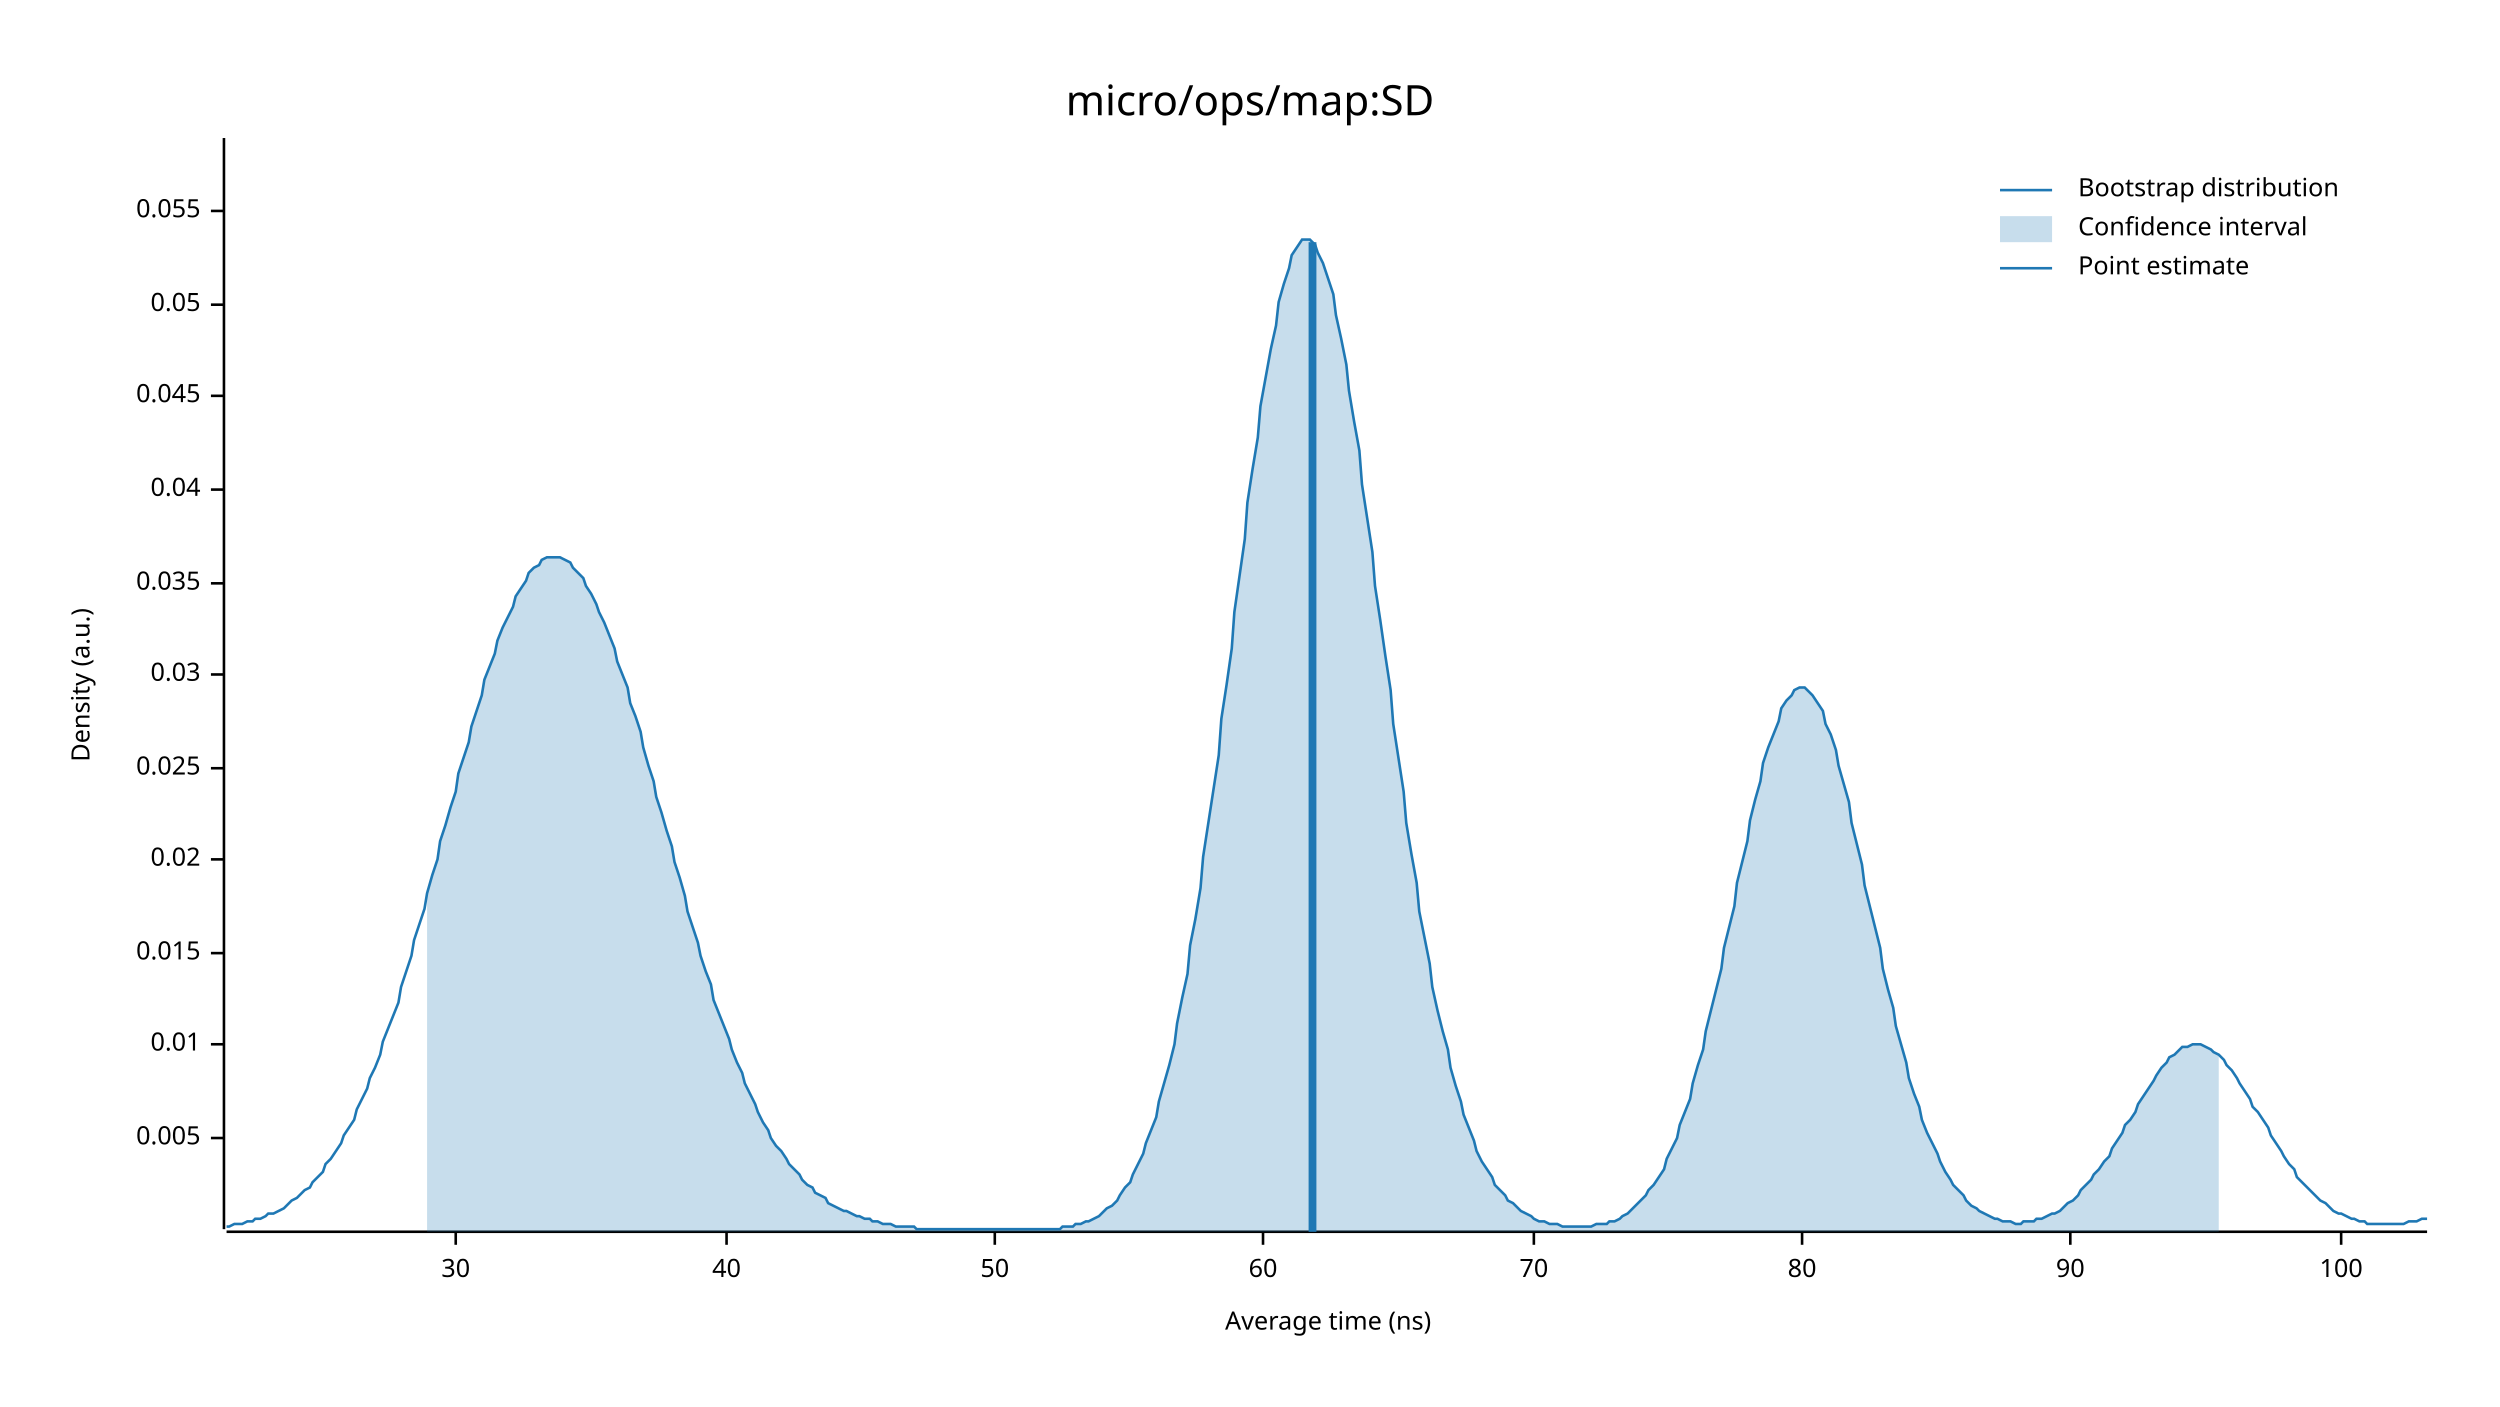
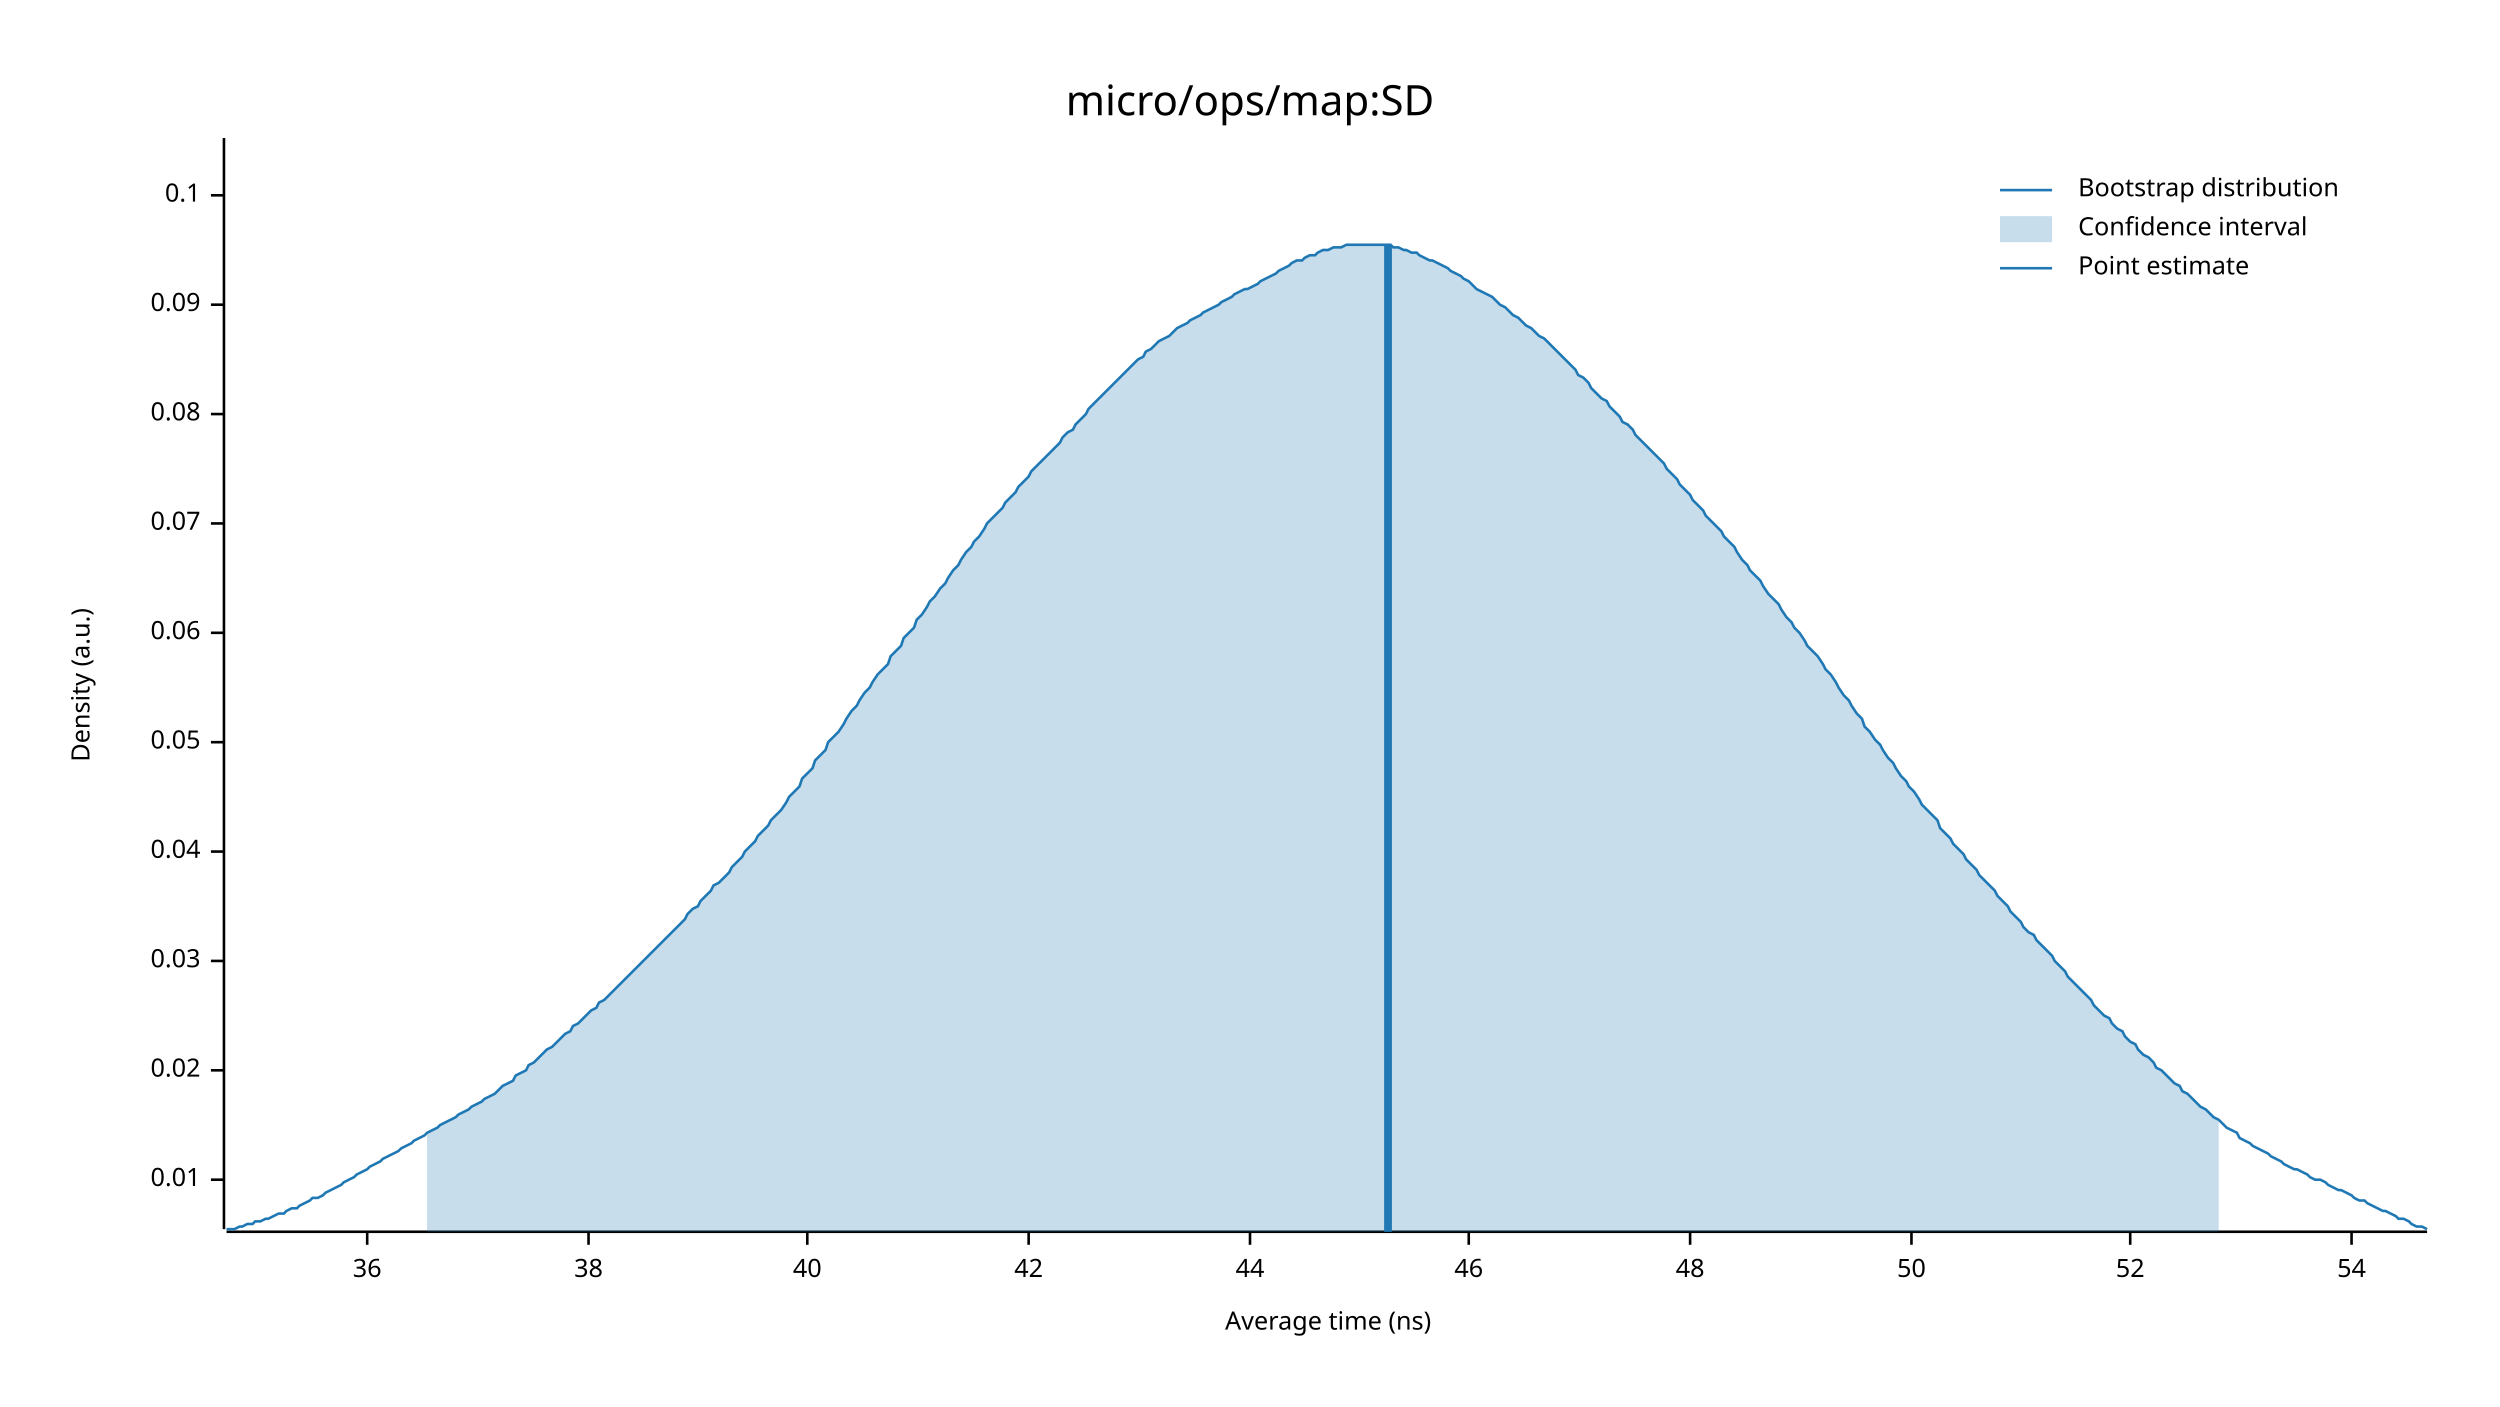
<svg xmlns="http://www.w3.org/2000/svg" width="960" height="540" viewBox="0 0 960 540">
  <text x="480" y="32" dy="0.76em" text-anchor="middle" font-family="sans-serif" font-size="16.129" opacity="1" fill="#000000">
micro/ops/map:SD
</text>
  <text x="27" y="263" dy="0.76em" text-anchor="middle" font-family="sans-serif" font-size="9.677" opacity="1" fill="#000000" transform="rotate(270, 27, 263)">
Density (a.u.)
</text>
  <text x="510" y="513" dy="-0.5ex" text-anchor="middle" font-family="sans-serif" font-size="9.677" opacity="1" fill="#000000">
Average time (ns)
</text>
  <polyline fill="none" opacity="1" stroke="#000000" stroke-width="1" points="86,53 86,472 " />
-   <text x="77" y="437" dy="0.5ex" text-anchor="end" font-family="sans-serif" font-size="9.677" opacity="1" fill="#000000">
- 0.005
- </text>
-   <polyline fill="none" opacity="1" stroke="#000000" stroke-width="1" points="81,437 86,437 " />
-   <text x="77" y="401" dy="0.5ex" text-anchor="end" font-family="sans-serif" font-size="9.677" opacity="1" fill="#000000">
+   <text x="77" y="453" dy="0.5ex" text-anchor="end" font-family="sans-serif" font-size="9.677" opacity="1" fill="#000000">
0.01
</text>
-   <polyline fill="none" opacity="1" stroke="#000000" stroke-width="1" points="81,401 86,401 " />
-   <text x="77" y="366" dy="0.5ex" text-anchor="end" font-family="sans-serif" font-size="9.677" opacity="1" fill="#000000">
- 0.015
- </text>
-   <polyline fill="none" opacity="1" stroke="#000000" stroke-width="1" points="81,366 86,366 " />
-   <text x="77" y="330" dy="0.5ex" text-anchor="end" font-family="sans-serif" font-size="9.677" opacity="1" fill="#000000">
+   <polyline fill="none" opacity="1" stroke="#000000" stroke-width="1" points="81,453 86,453 " />
+   <text x="77" y="411" dy="0.5ex" text-anchor="end" font-family="sans-serif" font-size="9.677" opacity="1" fill="#000000">
0.02
</text>
-   <polyline fill="none" opacity="1" stroke="#000000" stroke-width="1" points="81,330 86,330 " />
-   <text x="77" y="295" dy="0.5ex" text-anchor="end" font-family="sans-serif" font-size="9.677" opacity="1" fill="#000000">
- 0.025
- </text>
-   <polyline fill="none" opacity="1" stroke="#000000" stroke-width="1" points="81,295 86,295 " />
-   <text x="77" y="259" dy="0.5ex" text-anchor="end" font-family="sans-serif" font-size="9.677" opacity="1" fill="#000000">
+   <polyline fill="none" opacity="1" stroke="#000000" stroke-width="1" points="81,411 86,411 " />
+   <text x="77" y="369" dy="0.5ex" text-anchor="end" font-family="sans-serif" font-size="9.677" opacity="1" fill="#000000">
0.03
</text>
-   <polyline fill="none" opacity="1" stroke="#000000" stroke-width="1" points="81,259 86,259 " />
-   <text x="77" y="224" dy="0.5ex" text-anchor="end" font-family="sans-serif" font-size="9.677" opacity="1" fill="#000000">
- 0.035
- </text>
-   <polyline fill="none" opacity="1" stroke="#000000" stroke-width="1" points="81,224 86,224 " />
-   <text x="77" y="188" dy="0.5ex" text-anchor="end" font-family="sans-serif" font-size="9.677" opacity="1" fill="#000000">
+   <polyline fill="none" opacity="1" stroke="#000000" stroke-width="1" points="81,369 86,369 " />
+   <text x="77" y="327" dy="0.5ex" text-anchor="end" font-family="sans-serif" font-size="9.677" opacity="1" fill="#000000">
0.04
</text>
-   <polyline fill="none" opacity="1" stroke="#000000" stroke-width="1" points="81,188 86,188 " />
-   <text x="77" y="152" dy="0.5ex" text-anchor="end" font-family="sans-serif" font-size="9.677" opacity="1" fill="#000000">
- 0.045
- </text>
-   <polyline fill="none" opacity="1" stroke="#000000" stroke-width="1" points="81,152 86,152 " />
-   <text x="77" y="117" dy="0.5ex" text-anchor="end" font-family="sans-serif" font-size="9.677" opacity="1" fill="#000000">
+   <polyline fill="none" opacity="1" stroke="#000000" stroke-width="1" points="81,327 86,327 " />
+   <text x="77" y="285" dy="0.5ex" text-anchor="end" font-family="sans-serif" font-size="9.677" opacity="1" fill="#000000">
0.05
</text>
+   <polyline fill="none" opacity="1" stroke="#000000" stroke-width="1" points="81,285 86,285 " />
+   <text x="77" y="243" dy="0.5ex" text-anchor="end" font-family="sans-serif" font-size="9.677" opacity="1" fill="#000000">
+ 0.06
+ </text>
+   <polyline fill="none" opacity="1" stroke="#000000" stroke-width="1" points="81,243 86,243 " />
+   <text x="77" y="201" dy="0.5ex" text-anchor="end" font-family="sans-serif" font-size="9.677" opacity="1" fill="#000000">
+ 0.07
+ </text>
+   <polyline fill="none" opacity="1" stroke="#000000" stroke-width="1" points="81,201 86,201 " />
+   <text x="77" y="159" dy="0.5ex" text-anchor="end" font-family="sans-serif" font-size="9.677" opacity="1" fill="#000000">
+ 0.08
+ </text>
+   <polyline fill="none" opacity="1" stroke="#000000" stroke-width="1" points="81,159 86,159 " />
+   <text x="77" y="117" dy="0.5ex" text-anchor="end" font-family="sans-serif" font-size="9.677" opacity="1" fill="#000000">
+ 0.09
+ </text>
  <polyline fill="none" opacity="1" stroke="#000000" stroke-width="1" points="81,117 86,117 " />
-   <text x="77" y="81" dy="0.5ex" text-anchor="end" font-family="sans-serif" font-size="9.677" opacity="1" fill="#000000">
- 0.055
+   <text x="77" y="75" dy="0.5ex" text-anchor="end" font-family="sans-serif" font-size="9.677" opacity="1" fill="#000000">
+ 0.1
</text>
-   <polyline fill="none" opacity="1" stroke="#000000" stroke-width="1" points="81,81 86,81 " />
+   <polyline fill="none" opacity="1" stroke="#000000" stroke-width="1" points="81,75 86,75 " />
  <polyline fill="none" opacity="1" stroke="#000000" stroke-width="1" points="87,473 932,473 " />
-   <text x="175" y="483" dy="0.76em" text-anchor="middle" font-family="sans-serif" font-size="9.677" opacity="1" fill="#000000">
- 30
+   <text x="141" y="483" dy="0.76em" text-anchor="middle" font-family="sans-serif" font-size="9.677" opacity="1" fill="#000000">
+ 36
</text>
-   <polyline fill="none" opacity="1" stroke="#000000" stroke-width="1" points="175,473 175,478 " />
-   <text x="279" y="483" dy="0.76em" text-anchor="middle" font-family="sans-serif" font-size="9.677" opacity="1" fill="#000000">
+   <polyline fill="none" opacity="1" stroke="#000000" stroke-width="1" points="141,473 141,478 " />
+   <text x="226" y="483" dy="0.76em" text-anchor="middle" font-family="sans-serif" font-size="9.677" opacity="1" fill="#000000">
+ 38
+ </text>
+   <polyline fill="none" opacity="1" stroke="#000000" stroke-width="1" points="226,473 226,478 " />
+   <text x="310" y="483" dy="0.76em" text-anchor="middle" font-family="sans-serif" font-size="9.677" opacity="1" fill="#000000">
40
</text>
-   <polyline fill="none" opacity="1" stroke="#000000" stroke-width="1" points="279,473 279,478 " />
-   <text x="382" y="483" dy="0.76em" text-anchor="middle" font-family="sans-serif" font-size="9.677" opacity="1" fill="#000000">
+   <polyline fill="none" opacity="1" stroke="#000000" stroke-width="1" points="310,473 310,478 " />
+   <text x="395" y="483" dy="0.76em" text-anchor="middle" font-family="sans-serif" font-size="9.677" opacity="1" fill="#000000">
+ 42
+ </text>
+   <polyline fill="none" opacity="1" stroke="#000000" stroke-width="1" points="395,473 395,478 " />
+   <text x="480" y="483" dy="0.76em" text-anchor="middle" font-family="sans-serif" font-size="9.677" opacity="1" fill="#000000">
+ 44
+ </text>
+   <polyline fill="none" opacity="1" stroke="#000000" stroke-width="1" points="480,473 480,478 " />
+   <text x="564" y="483" dy="0.76em" text-anchor="middle" font-family="sans-serif" font-size="9.677" opacity="1" fill="#000000">
+ 46
+ </text>
+   <polyline fill="none" opacity="1" stroke="#000000" stroke-width="1" points="564,473 564,478 " />
+   <text x="649" y="483" dy="0.76em" text-anchor="middle" font-family="sans-serif" font-size="9.677" opacity="1" fill="#000000">
+ 48
+ </text>
+   <polyline fill="none" opacity="1" stroke="#000000" stroke-width="1" points="649,473 649,478 " />
+   <text x="734" y="483" dy="0.76em" text-anchor="middle" font-family="sans-serif" font-size="9.677" opacity="1" fill="#000000">
50
</text>
-   <polyline fill="none" opacity="1" stroke="#000000" stroke-width="1" points="382,473 382,478 " />
-   <text x="485" y="483" dy="0.76em" text-anchor="middle" font-family="sans-serif" font-size="9.677" opacity="1" fill="#000000">
- 60
+   <polyline fill="none" opacity="1" stroke="#000000" stroke-width="1" points="734,473 734,478 " />
+   <text x="818" y="483" dy="0.76em" text-anchor="middle" font-family="sans-serif" font-size="9.677" opacity="1" fill="#000000">
+ 52
</text>
-   <polyline fill="none" opacity="1" stroke="#000000" stroke-width="1" points="485,473 485,478 " />
-   <text x="589" y="483" dy="0.76em" text-anchor="middle" font-family="sans-serif" font-size="9.677" opacity="1" fill="#000000">
- 70
+   <polyline fill="none" opacity="1" stroke="#000000" stroke-width="1" points="818,473 818,478 " />
+   <text x="903" y="483" dy="0.76em" text-anchor="middle" font-family="sans-serif" font-size="9.677" opacity="1" fill="#000000">
+ 54
</text>
-   <polyline fill="none" opacity="1" stroke="#000000" stroke-width="1" points="589,473 589,478 " />
-   <text x="692" y="483" dy="0.76em" text-anchor="middle" font-family="sans-serif" font-size="9.677" opacity="1" fill="#000000">
- 80
- </text>
-   <polyline fill="none" opacity="1" stroke="#000000" stroke-width="1" points="692,473 692,478 " />
-   <text x="795" y="483" dy="0.76em" text-anchor="middle" font-family="sans-serif" font-size="9.677" opacity="1" fill="#000000">
- 90
- </text>
-   <polyline fill="none" opacity="1" stroke="#000000" stroke-width="1" points="795,473 795,478 " />
-   <text x="899" y="483" dy="0.76em" text-anchor="middle" font-family="sans-serif" font-size="9.677" opacity="1" fill="#000000">
- 100
- </text>
-   <polyline fill="none" opacity="1" stroke="#000000" stroke-width="1" points="899,473 899,478 " />
-   <polyline fill="none" opacity="1" stroke="#1F78B4" stroke-width="1" points="87,471 88,471 90,470 92,470 93,470 95,469 97,469 98,468 100,468 102,467 103,466 105,466 107,465 109,464 110,463 112,461 114,460 115,459 117,457 119,456 120,454 122,452 124,450 125,447 127,445 129,442 131,439 132,436 134,433 136,430 137,426 139,422 141,418 142,414 144,410 146,405 147,400 149,395 151,390 153,385 154,379 156,373 158,367 159,361 161,355 163,349 164,343 166,336 168,330 169,323 171,317 173,310 175,304 176,297 178,291 180,285 181,279 183,273 185,267 186,261 188,256 190,251 191,246 193,241 195,237 197,233 198,229 200,226 202,223 203,220 205,218 207,217 208,215 210,214 212,214 214,214 215,214 217,215 219,216 220,218 222,220 224,222 225,225 227,228 229,232 230,235 232,239 234,244 236,249 237,254 239,259 241,264 242,270 244,275 246,281 247,287 249,294 251,300 252,306 254,312 256,319 258,325 259,331 261,337 263,344 264,350 266,356 268,362 269,367 271,373 273,378 274,384 276,389 278,394 280,399 281,403 283,408 285,412 286,416 288,420 290,424 291,427 293,431 295,434 296,437 298,440 300,442 302,445 303,447 305,449 307,451 308,453 310,455 312,456 313,458 315,459 317,460 318,462 320,463 322,464 324,465 325,465 327,466 329,467 330,467 332,468 334,468 335,469 337,469 339,470 341,470 342,470 344,471 346,471 347,471 349,471 351,471 352,472 354,472 356,472 357,472 359,472 361,472 363,472 364,472 366,472 368,472 369,472 371,472 373,472 374,472 376,472 378,472 379,472 381,472 383,472 385,472 386,472 388,472 390,472 391,472 393,472 395,472 396,472 398,472 400,472 401,472 403,472 405,472 407,472 408,471 410,471 412,471 413,470 415,470 417,469 418,469 420,468 422,467 423,466 425,464 427,463 429,461 430,459 432,456 434,454 435,451 437,447 439,443 440,439 442,434 444,429 445,423 447,416 449,409 451,401 452,393 454,383 456,374 457,363 459,353 461,341 462,329 464,316 466,303 468,290 469,276 471,263 473,249 474,235 476,221 478,207 479,193 481,180 483,168 484,156 486,145 488,134 490,125 491,116 493,109 495,103 496,98 498,95 500,92 501,92 503,92 505,94 506,97 508,101 510,107 512,113 513,121 515,130 517,140 518,150 520,162 522,173 523,186 525,199 527,212 528,225 530,238 532,252 534,265 535,278 537,291 539,304 540,316 542,328 544,339 545,350 547,360 549,370 550,379 552,388 554,396 556,403 557,410 559,417 561,423 562,428 564,433 566,438 567,442 569,446 571,449 573,452 574,455 576,457 578,459 579,461 581,462 583,464 584,465 586,466 588,467 589,468 591,469 593,469 595,470 596,470 598,470 600,471 601,471 603,471 605,471 606,471 608,471 610,471 611,471 613,470 615,470 617,470 618,469 620,469 622,468 623,467 625,466 627,464 628,463 630,461 632,459 633,457 635,455 637,452 639,449 640,445 642,441 644,437 645,432 647,427 649,422 650,416 652,409 654,403 655,396 657,388 659,380 661,372 662,364 664,356 666,348 667,339 669,331 671,323 672,315 674,307 676,300 677,293 679,287 681,282 683,277 684,272 686,269 688,267 689,265 691,264 693,264 694,265 696,267 698,270 700,273 701,278 703,282 705,288 706,294 708,301 710,308 711,316 713,324 715,332 716,340 718,348 720,356 722,364 723,372 725,380 727,387 728,394 730,401 732,408 733,414 735,420 737,425 738,430 740,435 742,439 744,443 745,446 747,450 749,453 750,455 752,457 754,459 755,461 757,463 759,464 760,465 762,466 764,467 766,468 767,468 769,469 771,469 772,469 774,470 776,470 777,469 779,469 781,469 782,468 784,468 786,467 788,466 789,466 791,465 793,463 794,462 796,461 798,459 799,457 801,455 803,453 804,451 806,449 808,446 810,444 811,441 813,438 815,435 816,432 818,430 820,427 821,424 823,421 825,418 827,415 828,413 830,410 832,408 833,406 835,405 837,403 838,402 840,402 842,401 843,401 845,401 847,402 849,403 850,404 852,405 854,407 855,409 857,411 859,414 860,416 862,419 864,422 865,425 867,427 869,430 871,433 872,436 874,439 876,442 877,444 879,447 881,449 882,452 884,454 886,456 887,457 889,459 891,461 893,462 894,463 896,465 898,466 899,466 901,467 903,468 904,468 906,469 908,469 909,470 911,470 913,470 915,470 916,470 918,470 920,470 921,470 923,470 925,469 926,469 928,469 930,468 932,468 " />
-   <polygon opacity="0.25" fill="#1F78B4" points="164,343 166,336 168,330 169,323 171,317 173,310 175,304 176,297 178,291 180,285 181,279 183,273 185,267 186,261 188,256 190,251 191,246 193,241 195,237 197,233 198,229 200,226 202,223 203,220 205,218 207,217 208,215 210,214 212,214 214,214 215,214 217,215 219,216 220,218 222,220 224,222 225,225 227,228 229,232 230,235 232,239 234,244 236,249 237,254 239,259 241,264 242,270 244,275 246,281 247,287 249,294 251,300 252,306 254,312 256,319 258,325 259,331 261,337 263,344 264,350 266,356 268,362 269,367 271,373 273,378 274,384 276,389 278,394 280,399 281,403 283,408 285,412 286,416 288,420 290,424 291,427 293,431 295,434 296,437 298,440 300,442 302,445 303,447 305,449 307,451 308,453 310,455 312,456 313,458 315,459 317,460 318,462 320,463 322,464 324,465 325,465 327,466 329,467 330,467 332,468 334,468 335,469 337,469 339,470 341,470 342,470 344,471 346,471 347,471 349,471 351,471 352,472 354,472 356,472 357,472 359,472 361,472 363,472 364,472 366,472 368,472 369,472 371,472 373,472 374,472 376,472 378,472 379,472 381,472 383,472 385,472 386,472 388,472 390,472 391,472 393,472 395,472 396,472 398,472 400,472 401,472 403,472 405,472 407,472 408,471 410,471 412,471 413,470 415,470 417,469 418,469 420,468 422,467 423,466 425,464 427,463 429,461 430,459 432,456 434,454 435,451 437,447 439,443 440,439 442,434 444,429 445,423 447,416 449,409 451,401 452,393 454,383 456,374 457,363 459,353 461,341 462,329 464,316 466,303 468,290 469,276 471,263 473,249 474,235 476,221 478,207 479,193 481,180 483,168 484,156 486,145 488,134 490,125 491,116 493,109 495,103 496,98 498,95 500,92 501,92 503,92 505,94 506,97 508,101 510,107 512,113 513,121 515,130 517,140 518,150 520,162 522,173 523,186 525,199 527,212 528,225 530,238 532,252 534,265 535,278 537,291 539,304 540,316 542,328 544,339 545,350 547,360 549,370 550,379 552,388 554,396 556,403 557,410 559,417 561,423 562,428 564,433 566,438 567,442 569,446 571,449 573,452 574,455 576,457 578,459 579,461 581,462 583,464 584,465 586,466 588,467 589,468 591,469 593,469 595,470 596,470 598,470 600,471 601,471 603,471 605,471 606,471 608,471 610,471 611,471 613,470 615,470 617,470 618,469 620,469 622,468 623,467 625,466 627,464 628,463 630,461 632,459 633,457 635,455 637,452 639,449 640,445 642,441 644,437 645,432 647,427 649,422 650,416 652,409 654,403 655,396 657,388 659,380 661,372 662,364 664,356 666,348 667,339 669,331 671,323 672,315 674,307 676,300 677,293 679,287 681,282 683,277 684,272 686,269 688,267 689,265 691,264 693,264 694,265 696,267 698,270 700,273 701,278 703,282 705,288 706,294 708,301 710,308 711,316 713,324 715,332 716,340 718,348 720,356 722,364 723,372 725,380 727,387 728,394 730,401 732,408 733,414 735,420 737,425 738,430 740,435 742,439 744,443 745,446 747,450 749,453 750,455 752,457 754,459 755,461 757,463 759,464 760,465 762,466 764,467 766,468 767,468 769,469 771,469 772,469 774,470 776,470 777,469 779,469 781,469 782,468 784,468 786,467 788,466 789,466 791,465 793,463 794,462 796,461 798,459 799,457 801,455 803,453 804,451 806,449 808,446 810,444 811,441 813,438 815,435 816,432 818,430 820,427 821,424 823,421 825,418 827,415 828,413 830,410 832,408 833,406 835,405 837,403 838,402 840,402 842,401 843,401 845,401 847,402 849,403 850,404 852,405 852,473 164,473 " />
-   <polyline fill="none" opacity="1" stroke="#1F78B4" stroke-width="3" points="504,473 504,93 " />
+   <polyline fill="none" opacity="1" stroke="#000000" stroke-width="1" points="903,473 903,478 " />
+   <polyline fill="none" opacity="1" stroke="#1F78B4" stroke-width="1" points="87,472 88,472 90,472 92,471 93,471 95,470 97,470 98,469 100,469 102,468 103,468 105,467 107,466 109,466 110,465 112,464 114,464 115,463 117,462 119,461 120,460 122,460 124,459 125,458 127,457 129,456 131,455 132,454 134,453 136,452 137,451 139,450 141,449 142,448 144,447 146,446 147,445 149,444 151,443 153,442 154,441 156,440 158,439 159,438 161,437 163,436 164,435 166,434 168,433 169,432 171,431 173,430 175,429 176,428 178,427 180,426 181,425 183,424 185,423 186,422 188,421 190,420 191,419 193,417 195,416 197,415 198,413 200,412 202,411 203,409 205,408 207,406 208,405 210,403 212,402 214,400 215,399 217,397 219,396 220,394 222,393 224,391 225,390 227,388 229,387 230,385 232,384 234,382 236,380 237,379 239,377 241,375 242,374 244,372 246,370 247,369 249,367 251,365 252,364 254,362 256,360 258,358 259,357 261,355 263,353 264,351 266,349 268,348 269,346 271,344 273,342 274,340 276,339 278,337 280,335 281,333 283,331 285,329 286,327 288,325 290,323 291,321 293,319 295,317 296,315 298,313 300,311 302,308 303,306 305,304 307,302 308,299 310,297 312,295 313,292 315,290 317,288 318,285 320,283 322,281 324,278 325,276 327,273 329,271 330,269 332,266 334,264 335,262 337,259 339,257 341,255 342,252 344,250 346,248 347,245 349,243 351,241 352,238 354,236 356,233 357,231 359,229 361,226 363,224 364,222 366,219 368,217 369,215 371,212 373,210 374,208 376,206 378,203 379,201 381,199 383,197 385,195 386,193 388,191 390,189 391,187 393,185 395,183 396,181 398,179 400,177 401,176 403,174 405,172 407,170 408,168 410,166 412,165 413,163 415,161 417,159 418,157 420,155 422,153 423,152 425,150 427,148 429,146 430,145 432,143 434,141 435,140 437,138 439,137 440,135 442,134 444,132 445,131 447,130 449,129 451,127 452,126 454,125 456,124 457,123 459,122 461,121 462,120 464,119 466,118 468,117 469,116 471,115 473,114 474,113 476,112 478,111 479,111 481,110 483,109 484,108 486,107 488,106 490,105 491,104 493,103 495,102 496,101 498,100 500,100 501,99 503,98 505,98 506,97 508,96 510,96 512,95 513,95 515,95 517,94 518,94 520,94 522,94 523,94 525,94 527,94 528,94 530,94 532,94 534,94 535,95 537,95 539,96 540,96 542,97 544,97 545,98 547,99 549,100 550,100 552,101 554,102 556,103 557,104 559,105 561,106 562,107 564,108 566,110 567,111 569,112 571,113 573,114 574,115 576,117 578,118 579,119 581,121 583,122 584,123 586,125 588,126 589,127 591,129 593,130 595,132 596,133 598,135 600,137 601,138 603,140 605,142 606,144 608,145 610,147 611,149 613,151 615,153 617,154 618,156 620,158 622,160 623,162 625,163 627,165 628,167 630,169 632,171 633,172 635,174 637,176 639,178 640,180 642,182 644,184 645,186 647,188 649,190 650,192 652,194 654,196 655,198 657,200 659,202 661,204 662,206 664,208 666,210 667,212 669,215 671,217 672,219 674,221 676,223 677,225 679,228 681,230 683,232 684,234 686,237 688,239 689,241 691,243 693,246 694,248 696,250 698,252 700,255 701,257 703,259 705,262 706,264 708,267 710,269 711,271 713,274 715,276 716,279 718,281 720,284 722,286 723,288 725,291 727,293 728,295 730,298 732,300 733,302 735,304 737,307 738,309 740,311 742,313 744,315 745,318 747,320 749,322 750,324 752,326 754,328 755,330 757,332 759,334 760,336 762,338 764,340 766,342 767,344 769,346 771,348 772,350 774,352 776,354 777,356 779,358 781,359 782,361 784,363 786,365 788,367 789,369 791,371 793,373 794,375 796,377 798,379 799,380 801,382 803,384 804,386 806,388 808,390 810,391 811,393 813,395 815,396 816,398 818,400 820,401 821,403 823,405 825,406 827,408 828,410 830,411 832,413 833,414 835,416 837,417 838,419 840,420 842,422 843,423 845,425 847,426 849,428 850,429 852,430 854,432 855,433 857,434 859,435 860,437 862,438 864,439 865,440 867,441 869,442 871,443 872,444 874,445 876,446 877,447 879,448 881,449 882,449 884,450 886,451 887,452 889,453 891,453 893,454 894,455 896,456 898,457 899,457 901,458 903,459 904,460 906,461 908,461 909,462 911,463 913,464 915,465 916,465 918,466 920,467 921,468 923,468 925,469 926,470 928,471 930,471 932,472 " />
+   <polygon opacity="0.25" fill="#1F78B4" points="164,435 166,434 168,433 169,432 171,431 173,430 175,429 176,428 178,427 180,426 181,425 183,424 185,423 186,422 188,421 190,420 191,419 193,417 195,416 197,415 198,413 200,412 202,411 203,409 205,408 207,406 208,405 210,403 212,402 214,400 215,399 217,397 219,396 220,394 222,393 224,391 225,390 227,388 229,387 230,385 232,384 234,382 236,380 237,379 239,377 241,375 242,374 244,372 246,370 247,369 249,367 251,365 252,364 254,362 256,360 258,358 259,357 261,355 263,353 264,351 266,349 268,348 269,346 271,344 273,342 274,340 276,339 278,337 280,335 281,333 283,331 285,329 286,327 288,325 290,323 291,321 293,319 295,317 296,315 298,313 300,311 302,308 303,306 305,304 307,302 308,299 310,297 312,295 313,292 315,290 317,288 318,285 320,283 322,281 324,278 325,276 327,273 329,271 330,269 332,266 334,264 335,262 337,259 339,257 341,255 342,252 344,250 346,248 347,245 349,243 351,241 352,238 354,236 356,233 357,231 359,229 361,226 363,224 364,222 366,219 368,217 369,215 371,212 373,210 374,208 376,206 378,203 379,201 381,199 383,197 385,195 386,193 388,191 390,189 391,187 393,185 395,183 396,181 398,179 400,177 401,176 403,174 405,172 407,170 408,168 410,166 412,165 413,163 415,161 417,159 418,157 420,155 422,153 423,152 425,150 427,148 429,146 430,145 432,143 434,141 435,140 437,138 439,137 440,135 442,134 444,132 445,131 447,130 449,129 451,127 452,126 454,125 456,124 457,123 459,122 461,121 462,120 464,119 466,118 468,117 469,116 471,115 473,114 474,113 476,112 478,111 479,111 481,110 483,109 484,108 486,107 488,106 490,105 491,104 493,103 495,102 496,101 498,100 500,100 501,99 503,98 505,98 506,97 508,96 510,96 512,95 513,95 515,95 517,94 518,94 520,94 522,94 523,94 525,94 527,94 528,94 530,94 532,94 534,94 535,95 537,95 539,96 540,96 542,97 544,97 545,98 547,99 549,100 550,100 552,101 554,102 556,103 557,104 559,105 561,106 562,107 564,108 566,110 567,111 569,112 571,113 573,114 574,115 576,117 578,118 579,119 581,121 583,122 584,123 586,125 588,126 589,127 591,129 593,130 595,132 596,133 598,135 600,137 601,138 603,140 605,142 606,144 608,145 610,147 611,149 613,151 615,153 617,154 618,156 620,158 622,160 623,162 625,163 627,165 628,167 630,169 632,171 633,172 635,174 637,176 639,178 640,180 642,182 644,184 645,186 647,188 649,190 650,192 652,194 654,196 655,198 657,200 659,202 661,204 662,206 664,208 666,210 667,212 669,215 671,217 672,219 674,221 676,223 677,225 679,228 681,230 683,232 684,234 686,237 688,239 689,241 691,243 693,246 694,248 696,250 698,252 700,255 701,257 703,259 705,262 706,264 708,267 710,269 711,271 713,274 715,276 716,279 718,281 720,284 722,286 723,288 725,291 727,293 728,295 730,298 732,300 733,302 735,304 737,307 738,309 740,311 742,313 744,315 745,318 747,320 749,322 750,324 752,326 754,328 755,330 757,332 759,334 760,336 762,338 764,340 766,342 767,344 769,346 771,348 772,350 774,352 776,354 777,356 779,358 781,359 782,361 784,363 786,365 788,367 789,369 791,371 793,373 794,375 796,377 798,379 799,380 801,382 803,384 804,386 806,388 808,390 810,391 811,393 813,395 815,396 816,398 818,400 820,401 821,403 823,405 825,406 827,408 828,410 830,411 832,413 833,414 835,416 837,417 838,419 840,420 842,422 843,423 845,425 847,426 849,428 850,429 852,430 852,473 164,473 " />
+   <polyline fill="none" opacity="1" stroke="#1F78B4" stroke-width="3" points="533,473 533,94 " />
  <text x="798" y="68" dy="0.76em" text-anchor="start" font-family="sans-serif" font-size="9.677" opacity="1" fill="#000000">
Bootstrap distribution
</text>
  <text x="798" y="83" dy="0.76em" text-anchor="start" font-family="sans-serif" font-size="9.677" opacity="1" fill="#000000">
Confidence interval
</text>
  <text x="798" y="98" dy="0.76em" text-anchor="start" font-family="sans-serif" font-size="9.677" opacity="1" fill="#000000">
Point estimate
</text>
  <polyline fill="none" opacity="1" stroke="#1F78B4" stroke-width="1" points="768,73 788,73 " />
  <rect x="768" y="83" width="20" height="10" opacity="0.25" fill="#1F78B4" stroke="none" />
  <polyline fill="none" opacity="1" stroke="#1F78B4" stroke-width="1" points="768,103 788,103 " />
</svg>
